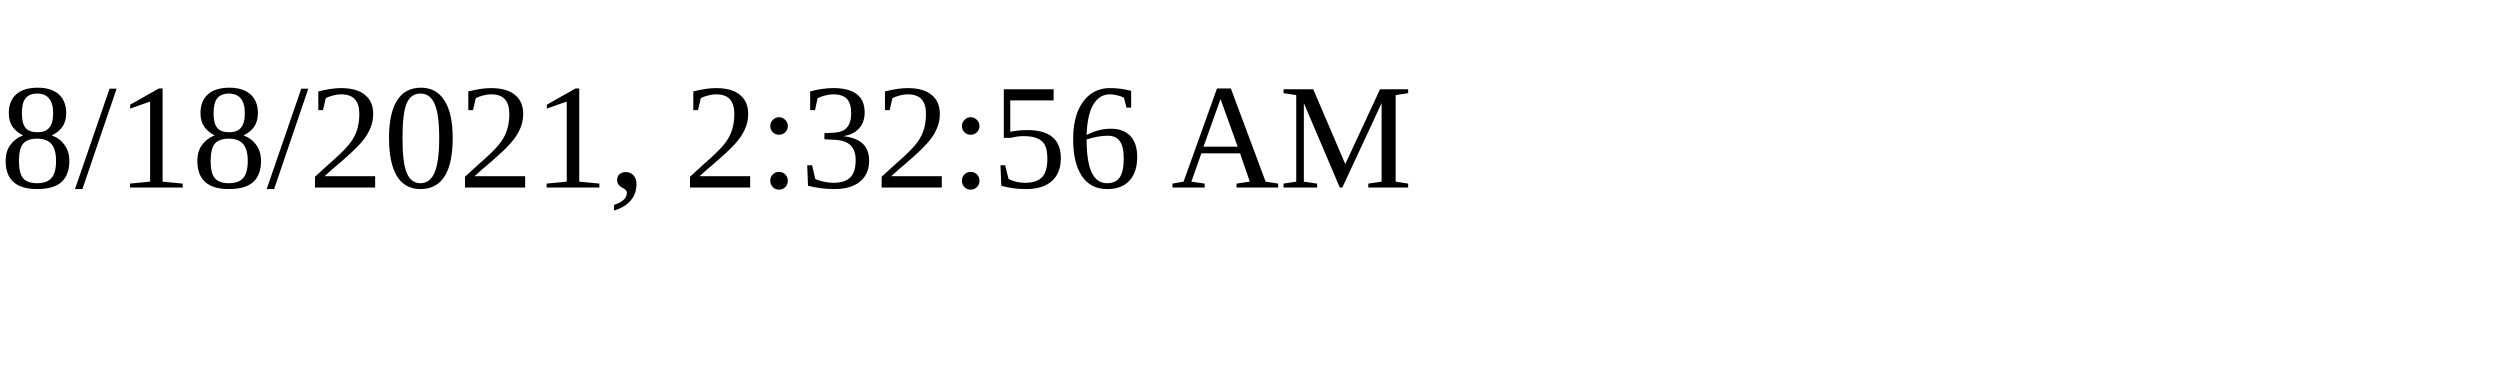
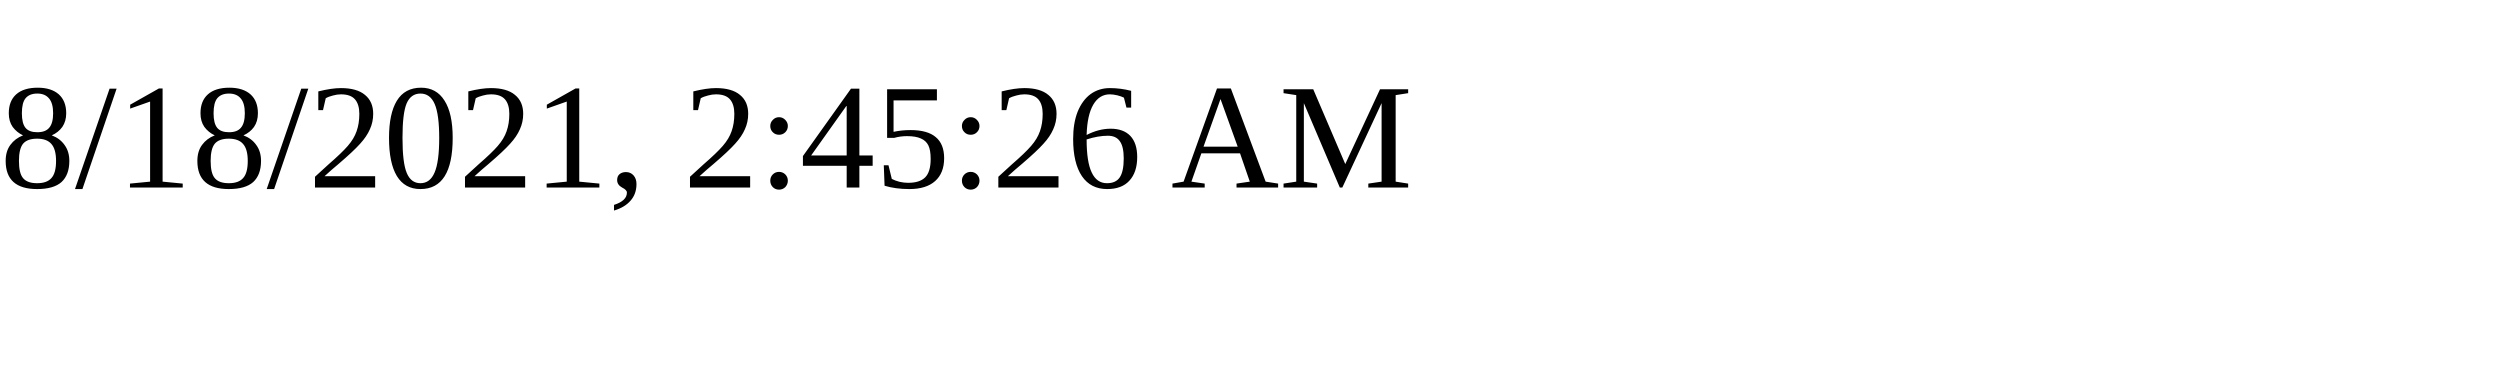
<svg xmlns="http://www.w3.org/2000/svg" height="30" width="200">
-   <text x="0" y="15">8/18/2021, 2:32:56 AM</text>
+   <text x="0" y="15">8/18/2021, 2:45:26 AM</text>
</svg>
